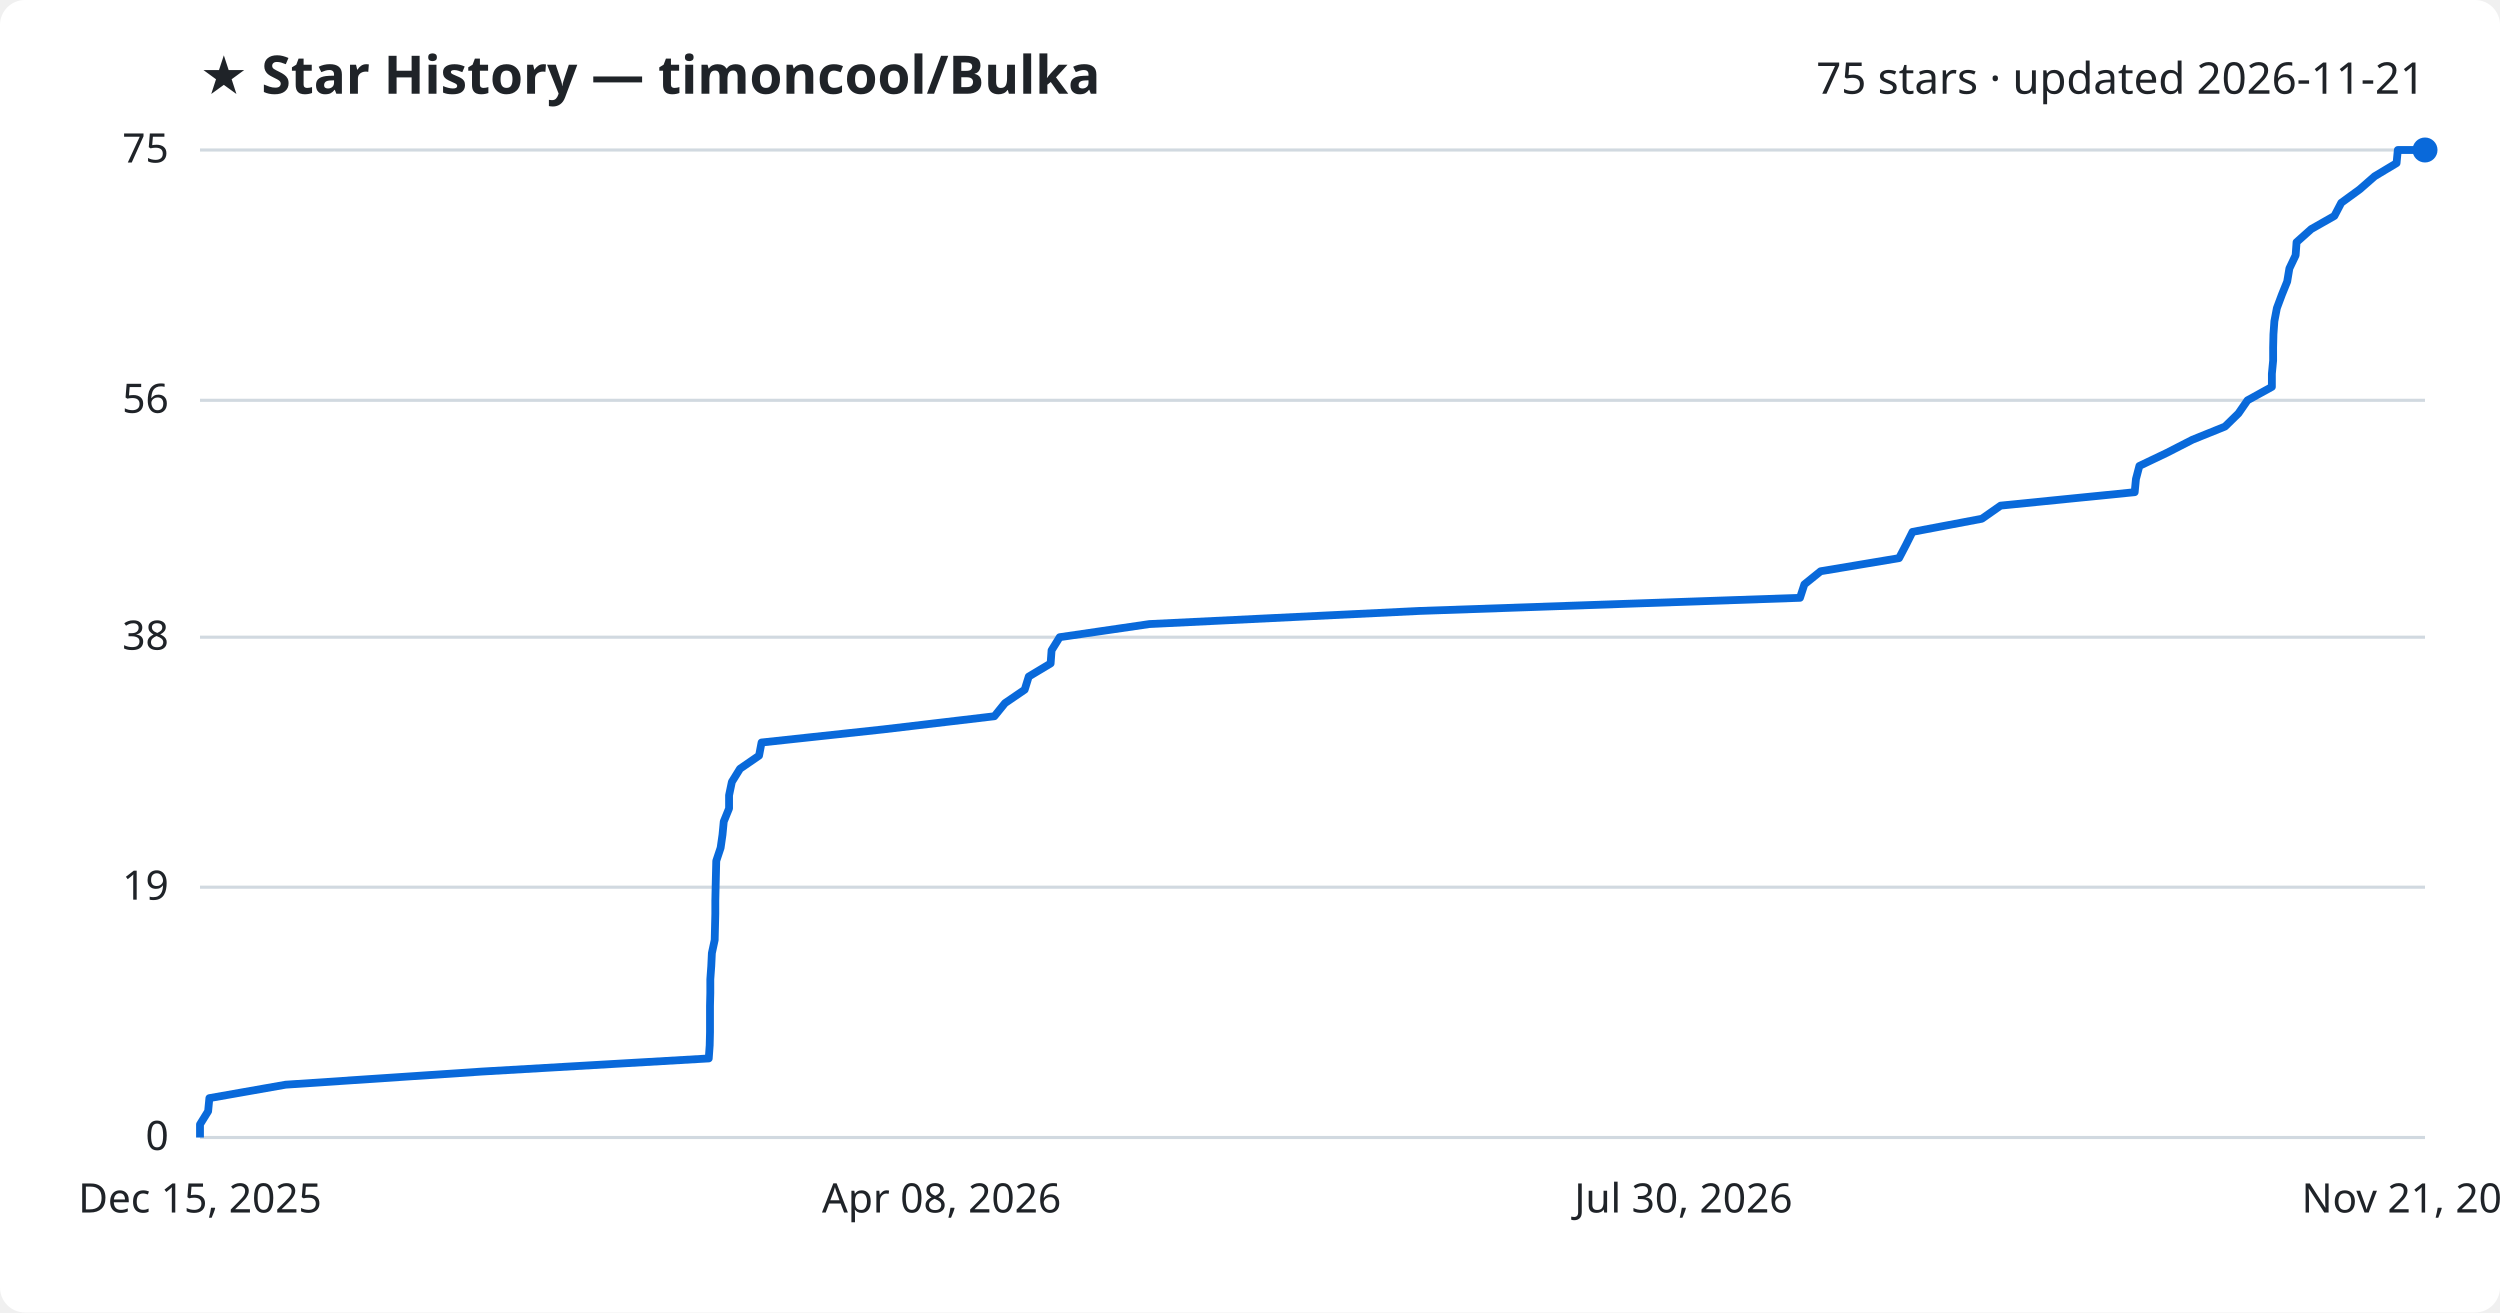
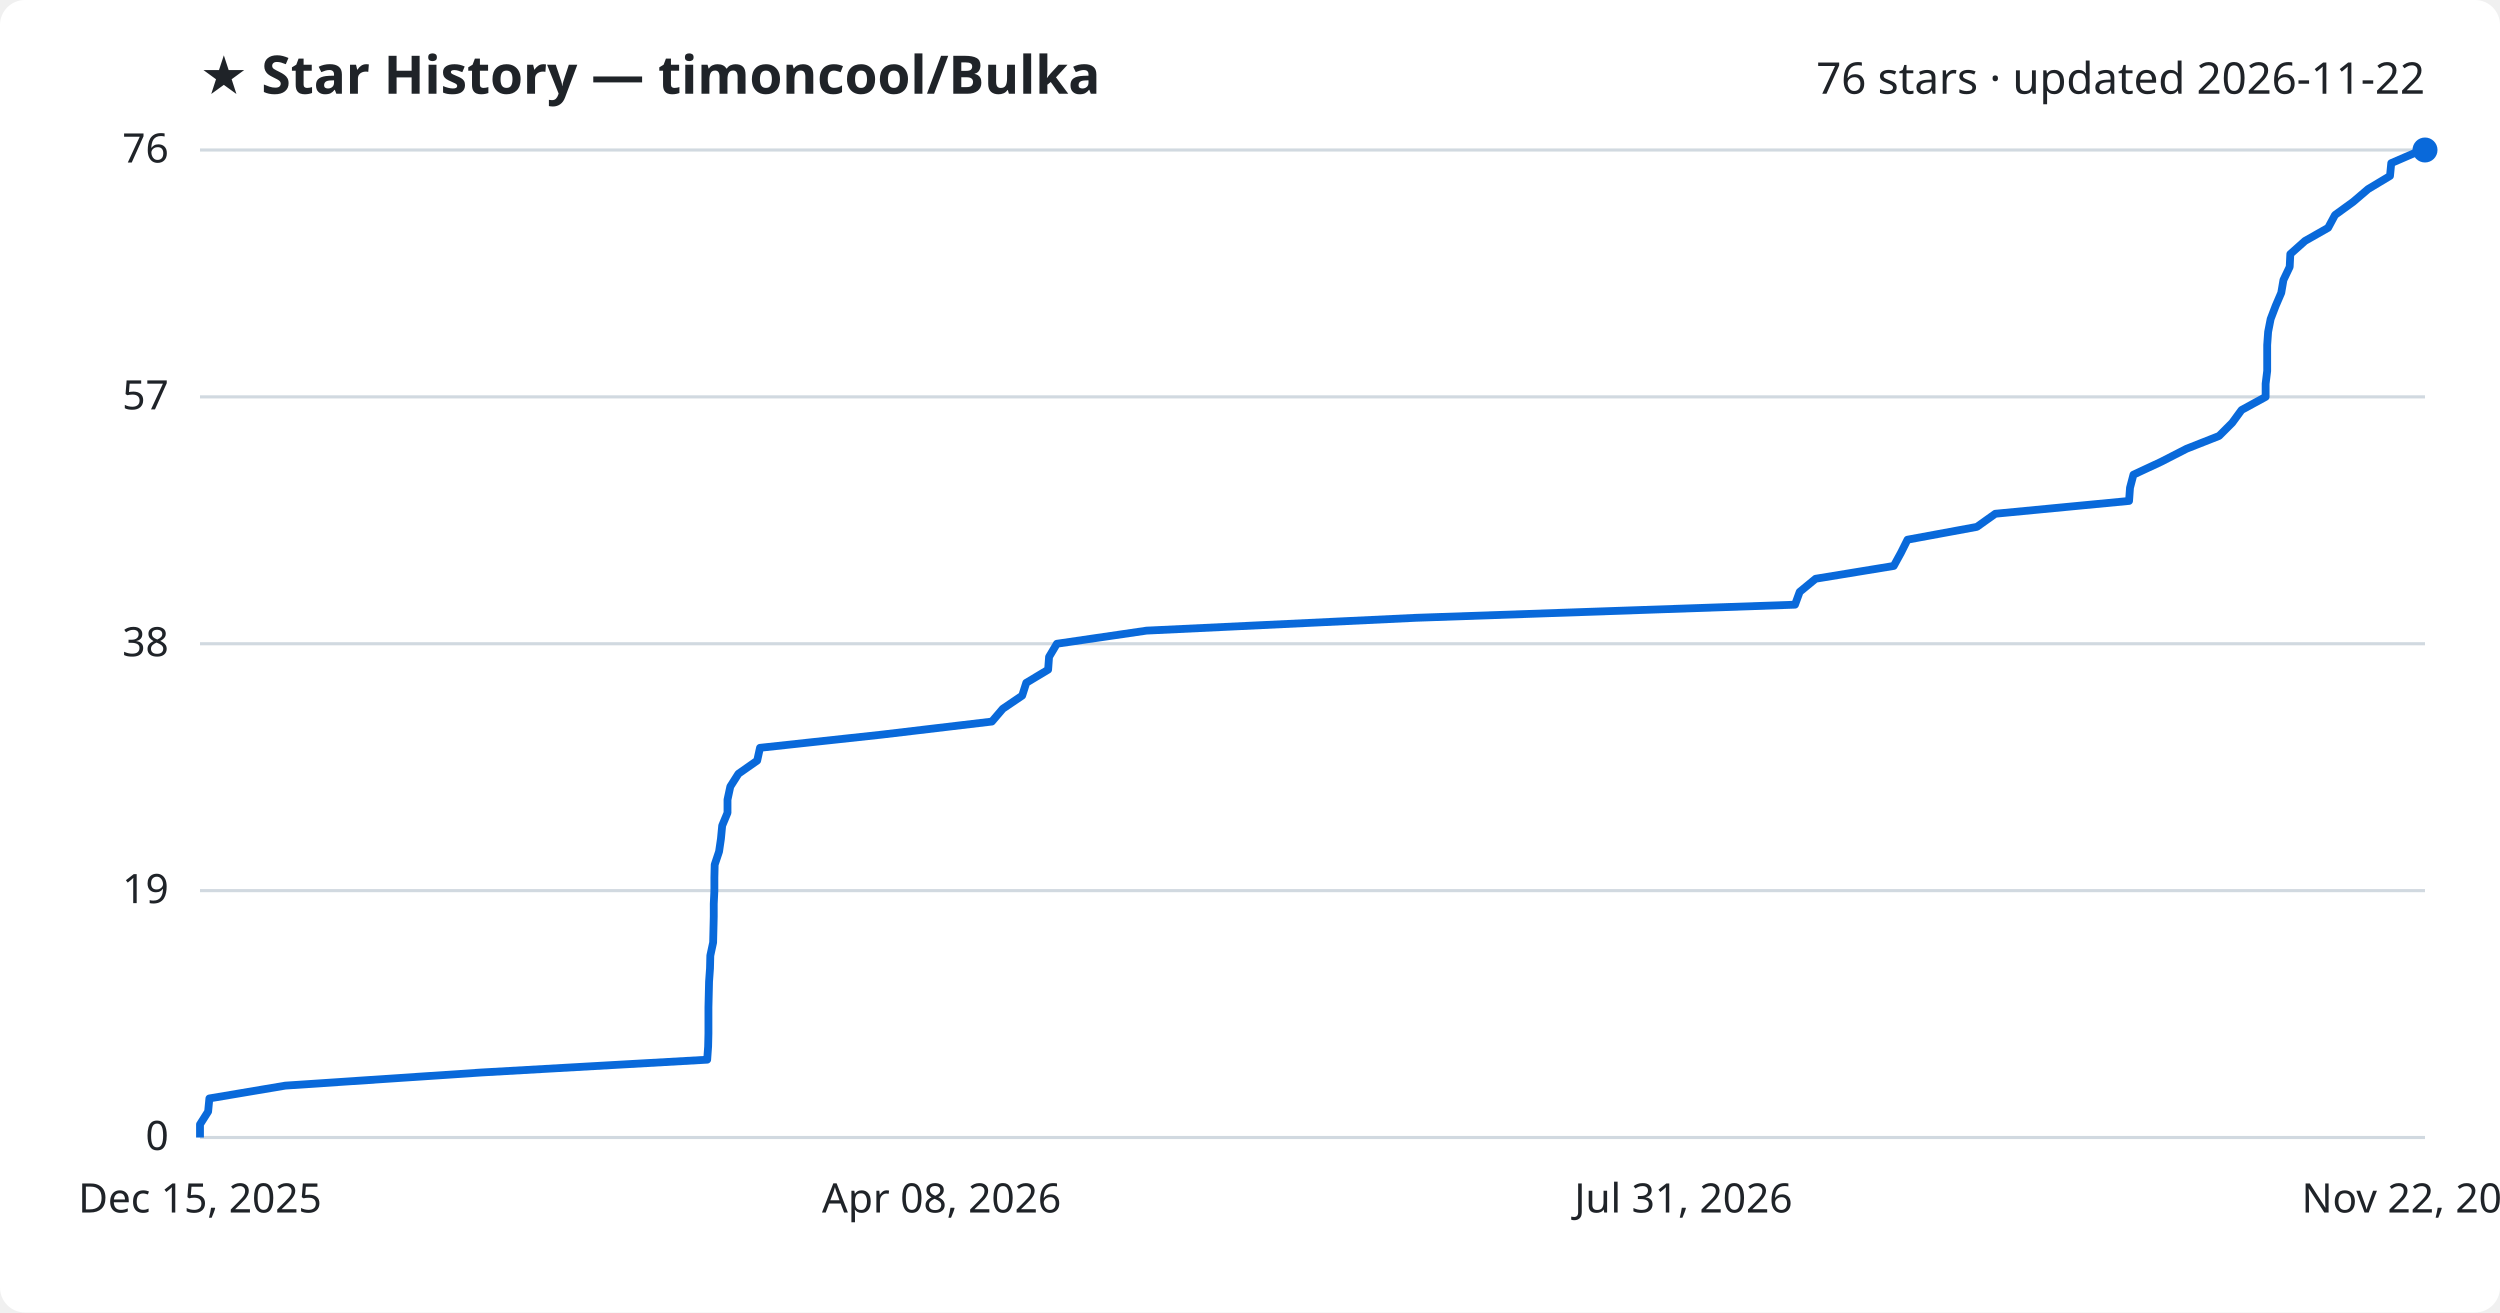
<svg xmlns="http://www.w3.org/2000/svg" viewBox="0 0 800 420" font-family="Segoe UI, sans-serif">
  <rect width="800" height="420" fill="#ffffff" rx="8" />
  <text x="64" y="30" fill="#1f2328" font-size="17" font-weight="700">★ Star History — timoncool/Bulka</text>
-   <text x="776" y="30" fill="#1f2328" font-size="14" text-anchor="end">75 stars · updated 2026-11-21</text>
+   <text x="776" y="30" fill="#1f2328" font-size="14" text-anchor="end">76 stars · updated 2026-11-22</text>
  <line x1="64" y1="364.0" x2="776" y2="364.0" stroke="#d1d9e0" stroke-width="1" />
  <text x="54" y="368.0" fill="#1f2328" font-size="13" text-anchor="end">0</text>
-   <line x1="64" y1="283.9" x2="776" y2="283.9" stroke="#d1d9e0" stroke-width="1" />
-   <text x="54" y="287.9" fill="#1f2328" font-size="13" text-anchor="end">19</text>
-   <line x1="64" y1="203.9" x2="776" y2="203.9" stroke="#d1d9e0" stroke-width="1" />
-   <text x="54" y="207.9" fill="#1f2328" font-size="13" text-anchor="end">38</text>
-   <line x1="64" y1="128.1" x2="776" y2="128.1" stroke="#d1d9e0" stroke-width="1" />
-   <text x="54" y="132.1" fill="#1f2328" font-size="13" text-anchor="end">56</text>
+   <line x1="64" y1="285.0" x2="776" y2="285.0" stroke="#d1d9e0" stroke-width="1" />
+   <text x="54" y="289.0" fill="#1f2328" font-size="13" text-anchor="end">19</text>
+   <line x1="64" y1="206.0" x2="776" y2="206.0" stroke="#d1d9e0" stroke-width="1" />
+   <text x="54" y="210.0" fill="#1f2328" font-size="13" text-anchor="end">38</text>
+   <line x1="64" y1="127.0" x2="776" y2="127.0" stroke="#d1d9e0" stroke-width="1" />
+   <text x="54" y="131.0" fill="#1f2328" font-size="13" text-anchor="end">57</text>
  <line x1="64" y1="48.0" x2="776" y2="48.0" stroke="#d1d9e0" stroke-width="1" />
-   <text x="54" y="52.0" fill="#1f2328" font-size="13" text-anchor="end">75</text>
-   <path d="M64.0,364.0 L64.0,359.8 L66.6,355.6 L67.0,351.4 L91.4,347.1 L154.2,342.9 L226.8,338.7 L227.1,334.5 L227.2,330.3 L227.2,326.1 L227.2,321.9 L227.3,317.7 L227.3,313.4 L227.6,309.2 L227.8,305.0 L228.7,300.8 L228.8,296.6 L228.9,292.4 L228.9,288.2 L229.0,283.9 L229.1,279.7 L229.2,275.5 L230.6,271.3 L231.2,267.1 L231.6,262.9 L233.3,258.7 L233.3,254.5 L234.2,250.2 L236.8,246.0 L242.9,241.8 L243.7,237.6 L282.7,233.4 L318.2,229.2 L321.6,225.0 L327.9,220.7 L329.2,216.5 L336.2,212.3 L336.5,208.1 L339.1,203.9 L367.8,199.7 L454.2,195.5 L576.0,191.3 L577.4,187.0 L582.6,182.8 L607.7,178.6 L609.9,174.4 L612.0,170.2 L634.2,166.0 L640.2,161.8 L683.1,157.5 L683.5,153.3 L684.6,149.1 L693.4,144.9 L701.6,140.7 L712.0,136.5 L716.3,132.3 L719.2,128.1 L727.0,123.8 L727.0,119.6 L727.4,115.4 L727.4,111.2 L727.5,107.0 L727.8,102.8 L728.6,98.6 L730.2,94.3 L731.9,90.1 L732.6,85.9 L734.6,81.7 L734.9,77.5 L739.6,73.3 L747.0,69.1 L749.2,64.9 L755.1,60.6 L759.9,56.4 L766.9,52.2 L767.3,48.0 L776.0,48.0" fill="none" stroke="#0969da" stroke-width="2.5" stroke-linejoin="round" />
+   <text x="54" y="52.0" fill="#1f2328" font-size="13" text-anchor="end">76</text>
+   <path d="M64.0,364.0 L64.0,359.8 L66.6,355.7 L67.0,351.5 L91.3,347.4 L154.0,343.2 L226.3,339.1 L226.6,334.9 L226.7,330.7 L226.7,326.6 L226.7,322.4 L226.8,318.3 L226.9,314.1 L227.2,309.9 L227.3,305.8 L228.2,301.6 L228.3,297.5 L228.4,293.3 L228.4,289.2 L228.6,285.0 L228.6,280.8 L228.7,276.7 L230.1,272.5 L230.7,268.4 L231.1,264.2 L232.8,260.1 L232.8,255.9 L233.7,251.7 L236.3,247.6 L242.3,243.4 L243.2,239.3 L282.0,235.1 L317.4,230.9 L320.9,226.8 L327.1,222.6 L328.4,218.5 L335.4,214.3 L335.7,210.2 L338.2,206.0 L366.9,201.8 L453.0,197.7 L574.4,193.5 L575.9,189.4 L581.0,185.2 L606.0,181.1 L608.3,176.9 L610.4,172.7 L632.6,168.6 L638.5,164.4 L681.3,160.3 L681.6,156.1 L682.7,151.9 L691.5,147.8 L699.7,143.6 L710.1,139.5 L714.3,135.3 L717.3,131.2 L725.0,127.0 L725.0,122.8 L725.5,118.7 L725.5,114.5 L725.5,110.4 L725.8,106.2 L726.6,102.1 L728.2,97.9 L730.0,93.7 L730.7,89.6 L732.7,85.4 L732.9,81.3 L737.6,77.1 L745.0,72.9 L747.2,68.8 L753.0,64.6 L757.8,60.5 L764.8,56.3 L765.2,52.2 L774.9,48.0 L776.0,48.0" fill="none" stroke="#0969da" stroke-width="2.5" stroke-linejoin="round" />
  <circle cx="776.0" cy="48.0" r="4" fill="#0969da" />
  <text x="64.0" y="388" fill="#1f2328" font-size="13" text-anchor="middle">Dec 15, 2025</text>
  <text x="301.3" y="388" fill="#1f2328" font-size="13" text-anchor="middle">Apr 08, 2026</text>
-   <text x="538.7" y="388" fill="#1f2328" font-size="13" text-anchor="middle">Jul 30, 2026</text>
-   <text x="776.0" y="388" fill="#1f2328" font-size="13" text-anchor="middle">Nov 21, 2026</text>
+   <text x="538.7" y="388" fill="#1f2328" font-size="13" text-anchor="middle">Jul 31, 2026</text>
+   <text x="776.0" y="388" fill="#1f2328" font-size="13" text-anchor="middle">Nov 22, 2026</text>
</svg>
